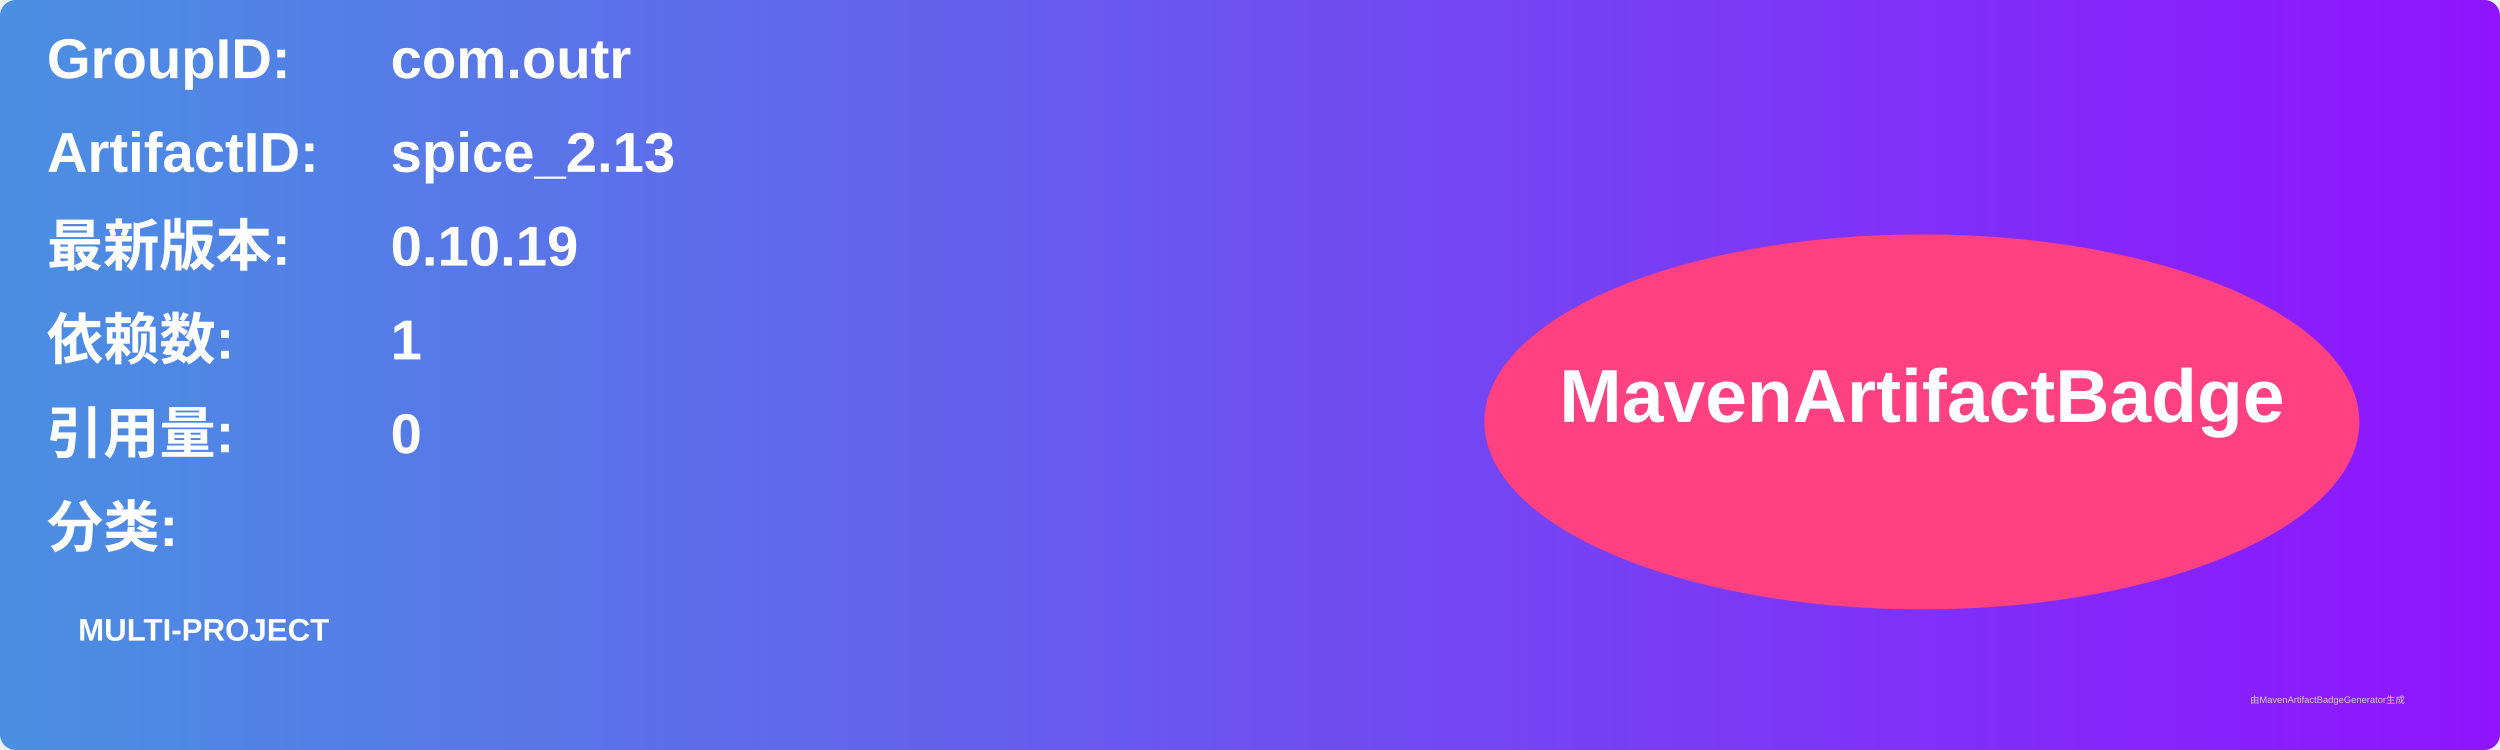
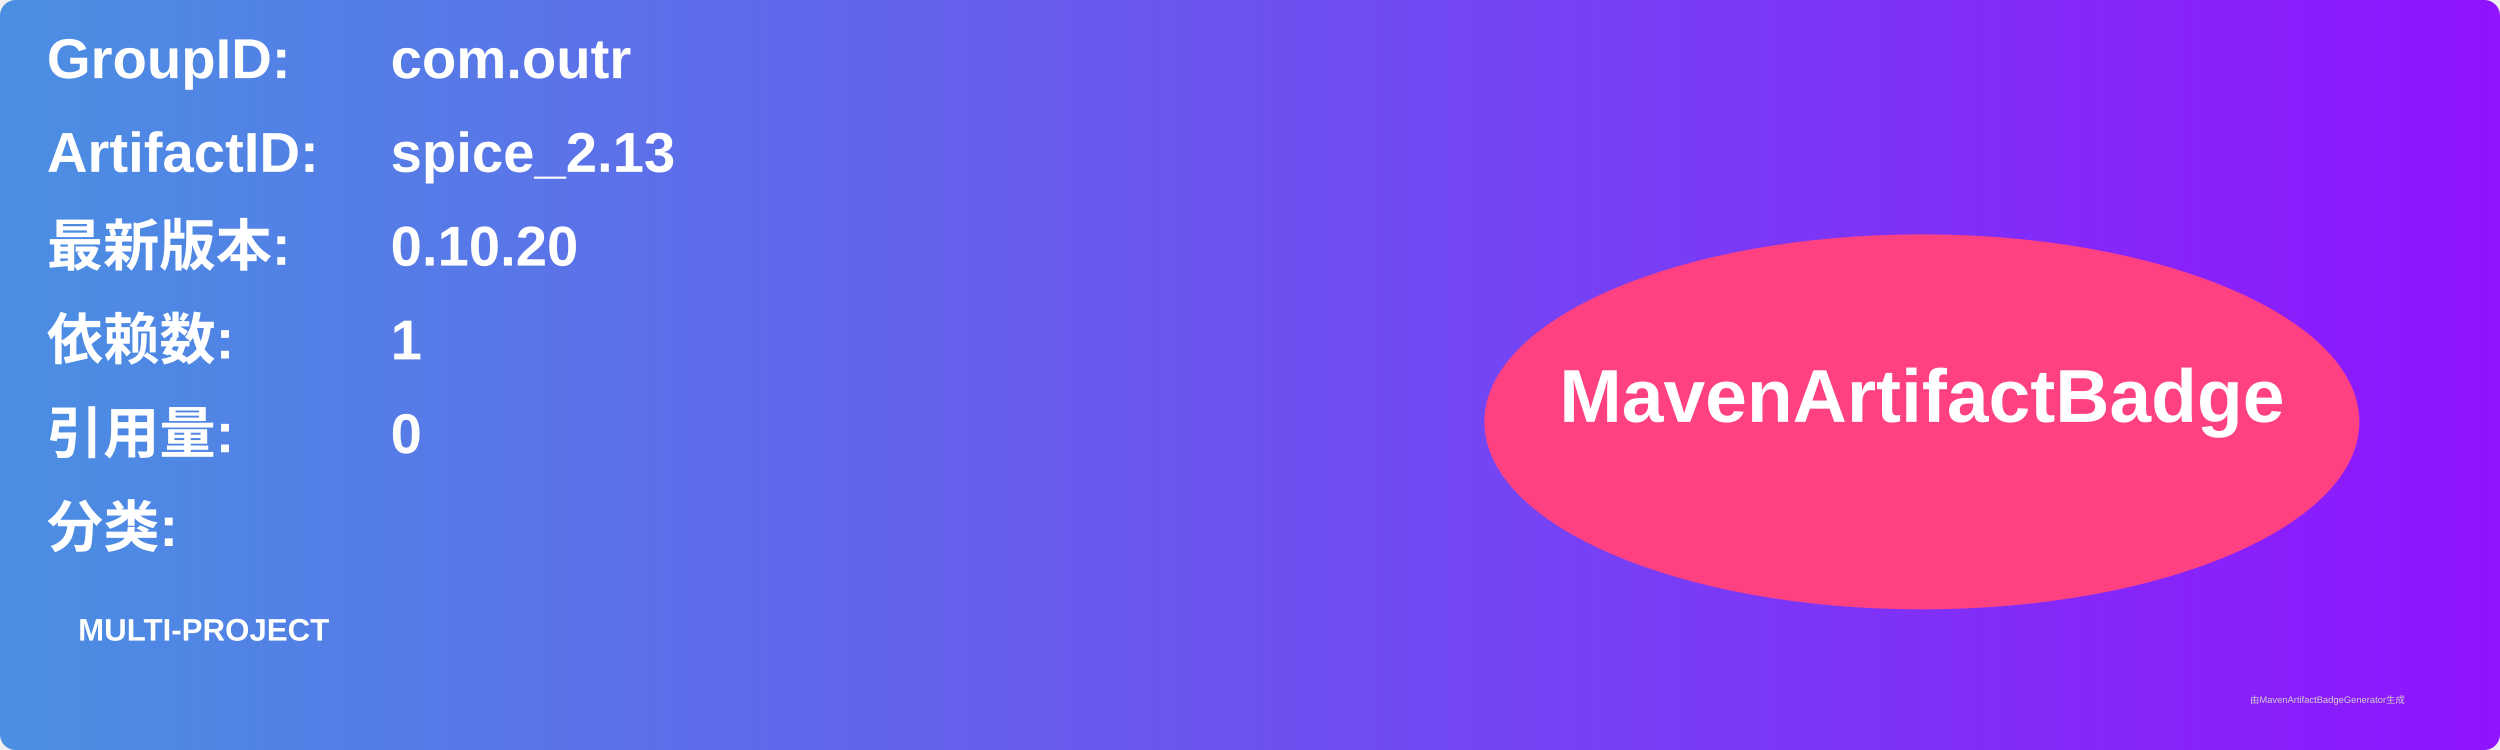
<svg xmlns="http://www.w3.org/2000/svg" width="800" height="240" viewBox="0 0 800 240">
  <linearGradient id="grad" x1="0%" y1="0%" x2="100%" y2="0%">
    <stop offset="0%" stop-color="#4a90e2" />
    <stop offset="100%" stop-color="#9013fe" />
  </linearGradient>
  <rect width="100%" height="100%" rx="5" ry="5" fill="url(#grad)" />
  <g transform="translate(15, 15)">
    <text x="0" y="10" font-family="Arial" font-size="18" fill="white" font-weight="bold" width="260">GroupID:</text>
    <text x="110" y="10" font-family="Arial" font-size="18" fill="white" font-weight="bold" width="460">com.outr</text>
    <text x="0" y="40" font-family="Arial" font-size="18" fill="white" font-weight="bold" width="260">ArtifactID:</text>
    <text x="110" y="40" font-family="Arial" font-size="18" fill="white" font-weight="bold" width="460">spice_2.13</text>
    <text x="0" y="70" font-family="Arial" font-size="18" fill="white" font-weight="bold">最新版本:</text>
    <text x="110" y="70" font-family="Arial" font-size="18" fill="white" font-weight="bold">
-       <tspan font-weight="bold">0.10.19</tspan>
+       <tspan font-weight="bold">0.10.20</tspan>
    </text>
    <text x="0" y="100" font-family="Arial" font-size="18" fill="white" font-weight="bold">依赖数: </text>
    <text x="110" y="100" font-family="Arial" font-size="18" fill="white">
      <tspan font-weight="bold">1</tspan>
    </text>
    <text x="0" y="130" font-family="Arial" font-size="18" fill="white" font-weight="bold">引用量: </text>
    <text x="110" y="130" font-family="Arial" font-size="18" fill="white">
      <tspan font-weight="bold">0</tspan>
    </text>
    <text x="0" y="160" font-family="Arial" font-size="18" fill="white" font-weight="bold">分类:</text>
    <text x="10" y="190" font-family="Arial" font-size="10" fill="white">
      <tspan font-weight="bold">MULTI-PROJECT</tspan>
    </text>
    <ellipse cx="600" cy="120" rx="140" ry="60" fill="#ff4081" />
    <text x="600" y="120" text-anchor="middle" font-family="Arial" font-size="24" fill="white" font-weight="bold">MavenArtifactBadge</text>
  </g>
  <text x="720" y="225" font-family="Arial" font-size="3" fill="#d0d0d0">由MavenArtifactBadgeGenerator生成</text>
</svg>
